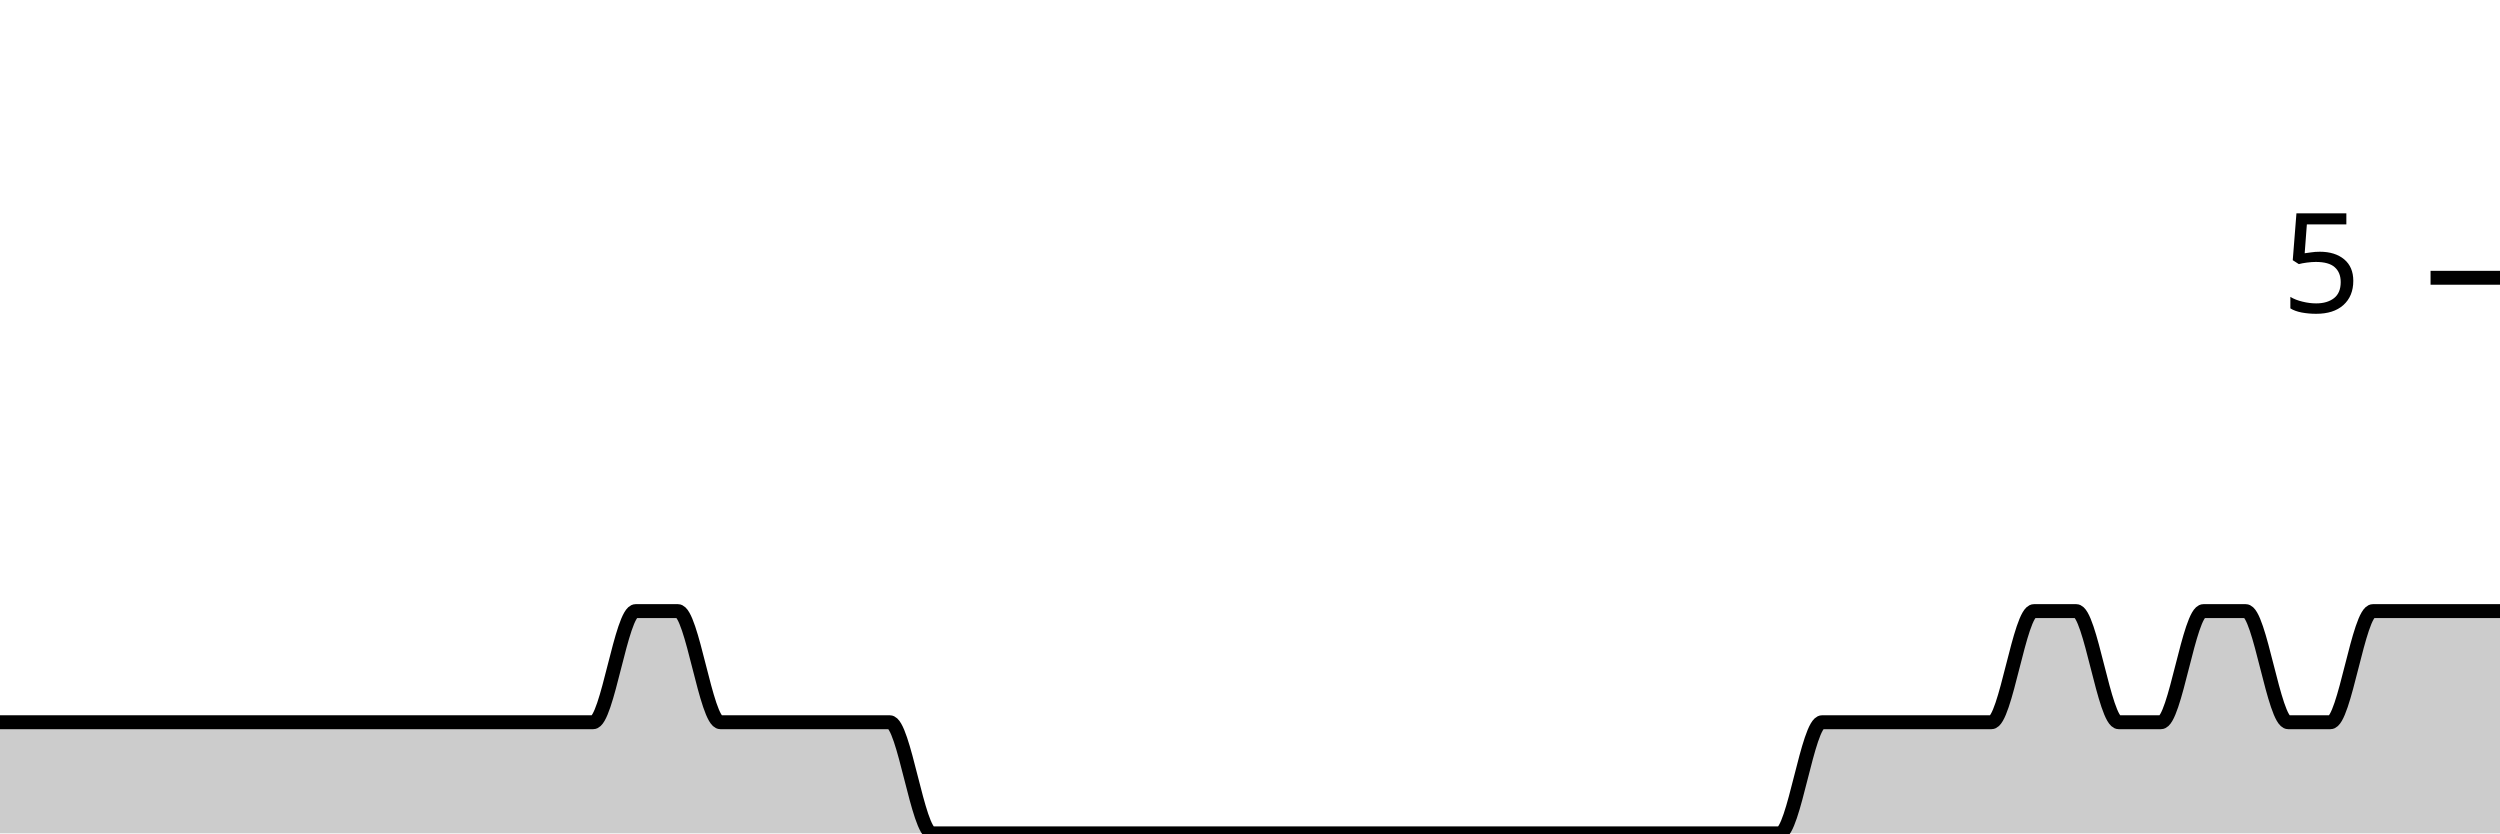
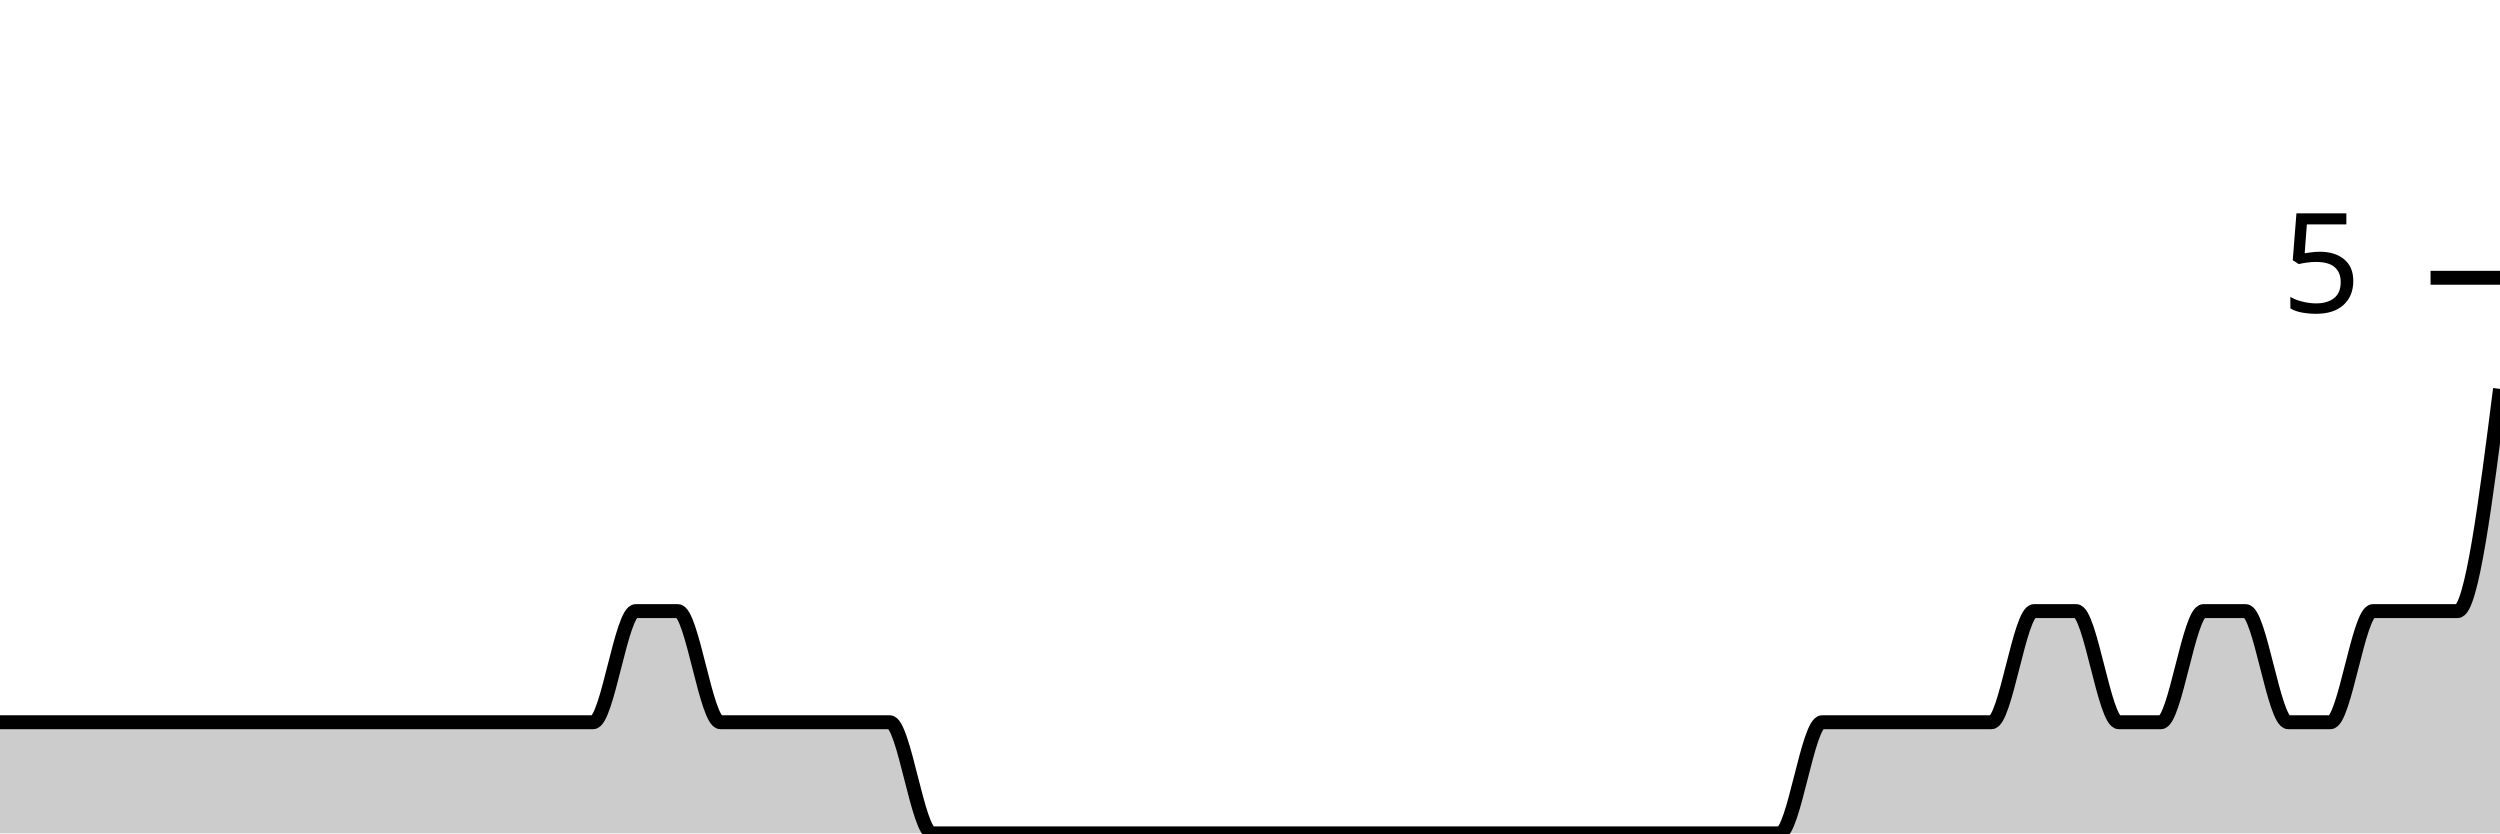
<svg xmlns="http://www.w3.org/2000/svg" viewBox="0 0 180 60">
  <g transform="translate(0,20)">
-     <path class="area" fill="rgba(0, 0, 0, 0.2)" d="M0,32C1.017,32,2.034,32,3.051,32C4.068,32,5.085,32,6.102,32C7.119,32,8.136,32,9.153,32C10.169,32,11.186,32,12.203,32C13.22,32,14.237,32,15.254,32C16.271,32,17.288,32,18.305,32C19.322,32,20.339,32,21.356,32C22.373,32,23.39,32,24.407,32C25.424,32,26.441,32,27.458,32C28.475,32,29.492,32,30.508,32C31.525,32,32.542,32,33.559,32C34.576,32,35.593,32,36.61,32C37.627,32,38.644,32,39.661,32C40.678,32,41.695,32,42.712,32C43.729,32,44.746,24,45.763,24C46.78,24,47.797,24,48.814,24C49.831,24,50.847,32,51.864,32C52.881,32,53.898,32,54.915,32C55.932,32,56.949,32,57.966,32C58.983,32,60,32,61.017,32C62.034,32,63.051,32,64.068,32C65.085,32,66.102,40,67.119,40C68.136,40,69.153,40,70.169,40C71.186,40,72.203,40,73.22,40C74.237,40,75.254,40,76.271,40C77.288,40,78.305,40,79.322,40C80.339,40,81.356,40,82.373,40C83.39,40,84.407,40,85.424,40C86.441,40,87.458,40,88.475,40C89.492,40,90.508,40,91.525,40C92.542,40,93.559,40,94.576,40C95.593,40,96.61,40,97.627,40C98.644,40,99.661,40,100.678,40C101.695,40,102.712,40,103.729,40C104.746,40,105.763,40,106.78,40C107.797,40,108.814,40,109.831,40C110.847,40,111.864,40,112.881,40C113.898,40,114.915,40,115.932,40C116.949,40,117.966,40,118.983,40C120,40,121.017,40,122.034,40C123.051,40,124.068,40,125.085,40C126.102,40,127.119,40,128.136,40C129.153,40,130.169,32,131.186,32C132.203,32,133.22,32,134.237,32C135.254,32,136.271,32,137.288,32C138.305,32,139.322,32,140.339,32C141.356,32,142.373,32,143.39,32C144.407,32,145.424,24,146.441,24C147.458,24,148.475,24,149.492,24C150.508,24,151.525,32,152.542,32C153.559,32,154.576,32,155.593,32C156.61,32,157.627,24,158.644,24C159.661,24,160.678,24,161.695,24C162.712,24,163.729,32,164.746,32C165.763,32,166.78,32,167.797,32C168.814,32,169.831,24,170.847,24C171.864,24,172.881,24,173.898,24C174.915,24,175.932,24,176.949,24C177.966,24,178.983,24,180,24L180,40C178.983,40,177.966,40,176.949,40C175.932,40,174.915,40,173.898,40C172.881,40,171.864,40,170.847,40C169.831,40,168.814,40,167.797,40C166.78,40,165.763,40,164.746,40C163.729,40,162.712,40,161.695,40C160.678,40,159.661,40,158.644,40C157.627,40,156.61,40,155.593,40C154.576,40,153.559,40,152.542,40C151.525,40,150.508,40,149.492,40C148.475,40,147.458,40,146.441,40C145.424,40,144.407,40,143.39,40C142.373,40,141.356,40,140.339,40C139.322,40,138.305,40,137.288,40C136.271,40,135.254,40,134.237,40C133.22,40,132.203,40,131.186,40C130.169,40,129.153,40,128.136,40C127.119,40,126.102,40,125.085,40C124.068,40,123.051,40,122.034,40C121.017,40,120,40,118.983,40C117.966,40,116.949,40,115.932,40C114.915,40,113.898,40,112.881,40C111.864,40,110.847,40,109.831,40C108.814,40,107.797,40,106.78,40C105.763,40,104.746,40,103.729,40C102.712,40,101.695,40,100.678,40C99.661,40,98.644,40,97.627,40C96.61,40,95.593,40,94.576,40C93.559,40,92.542,40,91.525,40C90.508,40,89.492,40,88.475,40C87.458,40,86.441,40,85.424,40C84.407,40,83.39,40,82.373,40C81.356,40,80.339,40,79.322,40C78.305,40,77.288,40,76.271,40C75.254,40,74.237,40,73.22,40C72.203,40,71.186,40,70.169,40C69.153,40,68.136,40,67.119,40C66.102,40,65.085,40,64.068,40C63.051,40,62.034,40,61.017,40C60,40,58.983,40,57.966,40C56.949,40,55.932,40,54.915,40C53.898,40,52.881,40,51.864,40C50.847,40,49.831,40,48.814,40C47.797,40,46.78,40,45.763,40C44.746,40,43.729,40,42.712,40C41.695,40,40.678,40,39.661,40C38.644,40,37.627,40,36.61,40C35.593,40,34.576,40,33.559,40C32.542,40,31.525,40,30.508,40C29.492,40,28.475,40,27.458,40C26.441,40,25.424,40,24.407,40C23.39,40,22.373,40,21.356,40C20.339,40,19.322,40,18.305,40C17.288,40,16.271,40,15.254,40C14.237,40,13.22,40,12.203,40C11.186,40,10.169,40,9.153,40C8.136,40,7.119,40,6.102,40C5.085,40,4.068,40,3.051,40C2.034,40,1.017,40,0,40Z" />
-     <path class="line" stroke="black" fill="none" d="M0,32C1.017,32,2.034,32,3.051,32C4.068,32,5.085,32,6.102,32C7.119,32,8.136,32,9.153,32C10.169,32,11.186,32,12.203,32C13.22,32,14.237,32,15.254,32C16.271,32,17.288,32,18.305,32C19.322,32,20.339,32,21.356,32C22.373,32,23.39,32,24.407,32C25.424,32,26.441,32,27.458,32C28.475,32,29.492,32,30.508,32C31.525,32,32.542,32,33.559,32C34.576,32,35.593,32,36.61,32C37.627,32,38.644,32,39.661,32C40.678,32,41.695,32,42.712,32C43.729,32,44.746,24,45.763,24C46.78,24,47.797,24,48.814,24C49.831,24,50.847,32,51.864,32C52.881,32,53.898,32,54.915,32C55.932,32,56.949,32,57.966,32C58.983,32,60,32,61.017,32C62.034,32,63.051,32,64.068,32C65.085,32,66.102,40,67.119,40C68.136,40,69.153,40,70.169,40C71.186,40,72.203,40,73.22,40C74.237,40,75.254,40,76.271,40C77.288,40,78.305,40,79.322,40C80.339,40,81.356,40,82.373,40C83.39,40,84.407,40,85.424,40C86.441,40,87.458,40,88.475,40C89.492,40,90.508,40,91.525,40C92.542,40,93.559,40,94.576,40C95.593,40,96.61,40,97.627,40C98.644,40,99.661,40,100.678,40C101.695,40,102.712,40,103.729,40C104.746,40,105.763,40,106.78,40C107.797,40,108.814,40,109.831,40C110.847,40,111.864,40,112.881,40C113.898,40,114.915,40,115.932,40C116.949,40,117.966,40,118.983,40C120,40,121.017,40,122.034,40C123.051,40,124.068,40,125.085,40C126.102,40,127.119,40,128.136,40C129.153,40,130.169,32,131.186,32C132.203,32,133.22,32,134.237,32C135.254,32,136.271,32,137.288,32C138.305,32,139.322,32,140.339,32C141.356,32,142.373,32,143.39,32C144.407,32,145.424,24,146.441,24C147.458,24,148.475,24,149.492,24C150.508,24,151.525,32,152.542,32C153.559,32,154.576,32,155.593,32C156.61,32,157.627,24,158.644,24C159.661,24,160.678,24,161.695,24C162.712,24,163.729,32,164.746,32C165.763,32,166.78,32,167.797,32C168.814,32,169.831,24,170.847,24C171.864,24,172.881,24,173.898,24C174.915,24,175.932,24,176.949,24C177.966,24,178.983,24,180,24" />
+     <path class="area" fill="rgba(0, 0, 0, 0.2)" d="M0,32C1.017,32,2.034,32,3.051,32C4.068,32,5.085,32,6.102,32C7.119,32,8.136,32,9.153,32C10.169,32,11.186,32,12.203,32C13.22,32,14.237,32,15.254,32C16.271,32,17.288,32,18.305,32C19.322,32,20.339,32,21.356,32C22.373,32,23.39,32,24.407,32C25.424,32,26.441,32,27.458,32C28.475,32,29.492,32,30.508,32C31.525,32,32.542,32,33.559,32C34.576,32,35.593,32,36.61,32C37.627,32,38.644,32,39.661,32C40.678,32,41.695,32,42.712,32C43.729,32,44.746,24,45.763,24C46.78,24,47.797,24,48.814,24C49.831,24,50.847,32,51.864,32C52.881,32,53.898,32,54.915,32C55.932,32,56.949,32,57.966,32C58.983,32,60,32,61.017,32C62.034,32,63.051,32,64.068,32C65.085,32,66.102,40,67.119,40C68.136,40,69.153,40,70.169,40C71.186,40,72.203,40,73.22,40C74.237,40,75.254,40,76.271,40C77.288,40,78.305,40,79.322,40C80.339,40,81.356,40,82.373,40C83.39,40,84.407,40,85.424,40C86.441,40,87.458,40,88.475,40C89.492,40,90.508,40,91.525,40C92.542,40,93.559,40,94.576,40C95.593,40,96.61,40,97.627,40C98.644,40,99.661,40,100.678,40C101.695,40,102.712,40,103.729,40C104.746,40,105.763,40,106.78,40C107.797,40,108.814,40,109.831,40C110.847,40,111.864,40,112.881,40C113.898,40,114.915,40,115.932,40C116.949,40,117.966,40,118.983,40C120,40,121.017,40,122.034,40C123.051,40,124.068,40,125.085,40C126.102,40,127.119,40,128.136,40C129.153,40,130.169,32,131.186,32C132.203,32,133.22,32,134.237,32C135.254,32,136.271,32,137.288,32C138.305,32,139.322,32,140.339,32C141.356,32,142.373,32,143.39,32C144.407,32,145.424,24,146.441,24C147.458,24,148.475,24,149.492,24C150.508,24,151.525,32,152.542,32C153.559,32,154.576,32,155.593,32C156.61,32,157.627,24,158.644,24C159.661,24,160.678,24,161.695,24C162.712,24,163.729,32,164.746,32C165.763,32,166.78,32,167.797,32C168.814,32,169.831,24,170.847,24C171.864,24,172.881,24,173.898,24C174.915,24,175.932,24,176.949,24C177.966,24,178.983,16,180,8L180,40C178.983,40,177.966,40,176.949,40C175.932,40,174.915,40,173.898,40C172.881,40,171.864,40,170.847,40C169.831,40,168.814,40,167.797,40C166.78,40,165.763,40,164.746,40C163.729,40,162.712,40,161.695,40C160.678,40,159.661,40,158.644,40C157.627,40,156.61,40,155.593,40C154.576,40,153.559,40,152.542,40C151.525,40,150.508,40,149.492,40C148.475,40,147.458,40,146.441,40C145.424,40,144.407,40,143.39,40C142.373,40,141.356,40,140.339,40C139.322,40,138.305,40,137.288,40C136.271,40,135.254,40,134.237,40C133.22,40,132.203,40,131.186,40C130.169,40,129.153,40,128.136,40C127.119,40,126.102,40,125.085,40C124.068,40,123.051,40,122.034,40C121.017,40,120,40,118.983,40C117.966,40,116.949,40,115.932,40C114.915,40,113.898,40,112.881,40C111.864,40,110.847,40,109.831,40C108.814,40,107.797,40,106.78,40C105.763,40,104.746,40,103.729,40C102.712,40,101.695,40,100.678,40C99.661,40,98.644,40,97.627,40C96.61,40,95.593,40,94.576,40C93.559,40,92.542,40,91.525,40C90.508,40,89.492,40,88.475,40C87.458,40,86.441,40,85.424,40C84.407,40,83.39,40,82.373,40C81.356,40,80.339,40,79.322,40C78.305,40,77.288,40,76.271,40C75.254,40,74.237,40,73.22,40C72.203,40,71.186,40,70.169,40C69.153,40,68.136,40,67.119,40C66.102,40,65.085,40,64.068,40C63.051,40,62.034,40,61.017,40C60,40,58.983,40,57.966,40C56.949,40,55.932,40,54.915,40C53.898,40,52.881,40,51.864,40C50.847,40,49.831,40,48.814,40C47.797,40,46.78,40,45.763,40C44.746,40,43.729,40,42.712,40C41.695,40,40.678,40,39.661,40C38.644,40,37.627,40,36.61,40C35.593,40,34.576,40,33.559,40C32.542,40,31.525,40,30.508,40C29.492,40,28.475,40,27.458,40C26.441,40,25.424,40,24.407,40C23.39,40,22.373,40,21.356,40C20.339,40,19.322,40,18.305,40C17.288,40,16.271,40,15.254,40C14.237,40,13.22,40,12.203,40C11.186,40,10.169,40,9.153,40C8.136,40,7.119,40,6.102,40C5.085,40,4.068,40,3.051,40C2.034,40,1.017,40,0,40Z" />
+     <path class="line" stroke="black" fill="none" d="M0,32C1.017,32,2.034,32,3.051,32C4.068,32,5.085,32,6.102,32C7.119,32,8.136,32,9.153,32C10.169,32,11.186,32,12.203,32C13.22,32,14.237,32,15.254,32C16.271,32,17.288,32,18.305,32C19.322,32,20.339,32,21.356,32C22.373,32,23.39,32,24.407,32C25.424,32,26.441,32,27.458,32C28.475,32,29.492,32,30.508,32C31.525,32,32.542,32,33.559,32C34.576,32,35.593,32,36.61,32C37.627,32,38.644,32,39.661,32C40.678,32,41.695,32,42.712,32C43.729,32,44.746,24,45.763,24C46.78,24,47.797,24,48.814,24C49.831,24,50.847,32,51.864,32C52.881,32,53.898,32,54.915,32C55.932,32,56.949,32,57.966,32C58.983,32,60,32,61.017,32C62.034,32,63.051,32,64.068,32C65.085,32,66.102,40,67.119,40C68.136,40,69.153,40,70.169,40C71.186,40,72.203,40,73.22,40C74.237,40,75.254,40,76.271,40C77.288,40,78.305,40,79.322,40C80.339,40,81.356,40,82.373,40C83.39,40,84.407,40,85.424,40C86.441,40,87.458,40,88.475,40C89.492,40,90.508,40,91.525,40C92.542,40,93.559,40,94.576,40C95.593,40,96.61,40,97.627,40C98.644,40,99.661,40,100.678,40C101.695,40,102.712,40,103.729,40C104.746,40,105.763,40,106.78,40C107.797,40,108.814,40,109.831,40C110.847,40,111.864,40,112.881,40C113.898,40,114.915,40,115.932,40C116.949,40,117.966,40,118.983,40C120,40,121.017,40,122.034,40C123.051,40,124.068,40,125.085,40C126.102,40,127.119,40,128.136,40C129.153,40,130.169,32,131.186,32C132.203,32,133.22,32,134.237,32C135.254,32,136.271,32,137.288,32C138.305,32,139.322,32,140.339,32C141.356,32,142.373,32,143.39,32C144.407,32,145.424,24,146.441,24C147.458,24,148.475,24,149.492,24C150.508,24,151.525,32,152.542,32C153.559,32,154.576,32,155.593,32C156.61,32,157.627,24,158.644,24C159.661,24,160.678,24,161.695,24C162.712,24,163.729,32,164.746,32C165.763,32,166.78,32,167.797,32C168.814,32,169.831,24,170.847,24C171.864,24,172.881,24,173.898,24C174.915,24,175.932,24,176.949,24C177.966,24,178.983,16,180,8" />
    <path class="axis-ceiling" stroke-width="1" stroke="black" fill="none" d="M175,0L180,0" />
    <text class="axis-ceiling-label" font-family="sans-serif" text-anchor="end" font-size="10px" x="170" y="2.5">5</text>
  </g>
</svg>
